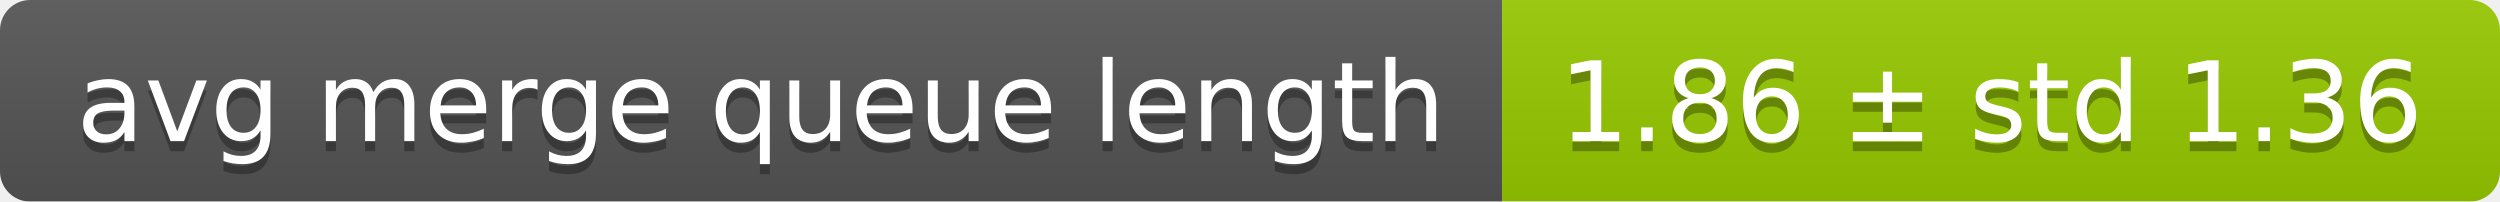
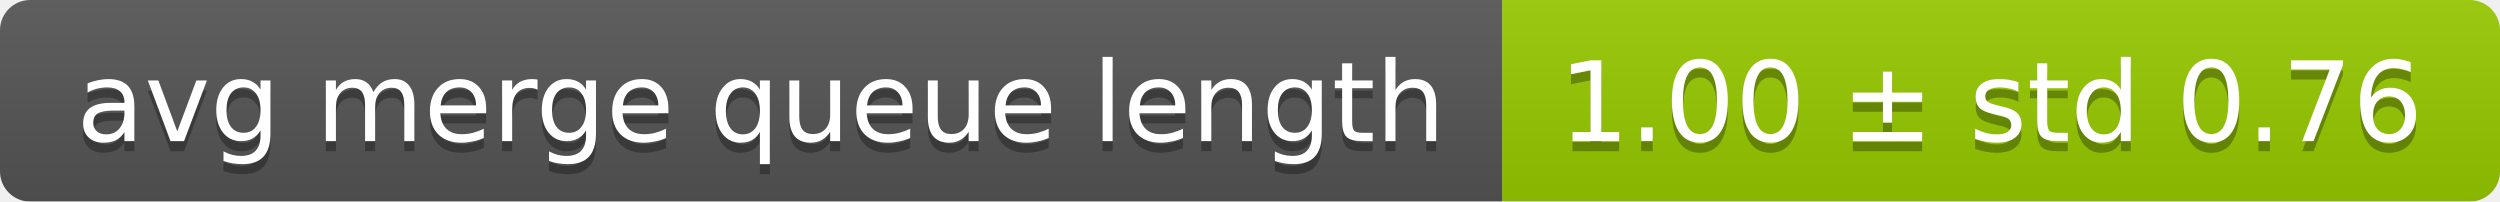
<svg xmlns="http://www.w3.org/2000/svg" width="248" height="20">
  <linearGradient id="smooth" x2="0" y2="100%">
    <stop offset="0" stop-color="#bbb" stop-opacity=".1" />
    <stop offset="1" stop-opacity=".1" />
  </linearGradient>
  <mask id="round">
    <rect width="248" height="20" rx="3" fill="#fff" />
  </mask>
  <g mask="url(#round)">
    <rect width="149" height="20" fill="#555" />
    <rect x="149" width="99" height="20" fill="#97ca00" />
    <rect width="248" height="20" fill="url(#smooth)" />
  </g>
  <g fill="#fff" text-anchor="middle" font-family="DejaVu Sans,Verdana,Geneva,sans-serif" font-size="11">
    <text x="75.5" y="15" fill="#010101" fill-opacity=".3">avg merge queue length</text>
    <text x="75.5" y="14">avg merge queue length</text>
-     <text x="197.5" y="15" fill="#010101" fill-opacity=".3">1.86 ± std 1.36</text>
-     <text x="197.5" y="14">1.86 ± std 1.36</text>
+     <text x="197.5" y="15" fill="#010101" fill-opacity=".3">1.00 ± std 0.76</text>
+     <text x="197.5" y="14">1.00 ± std 0.76</text>
  </g>
</svg>
